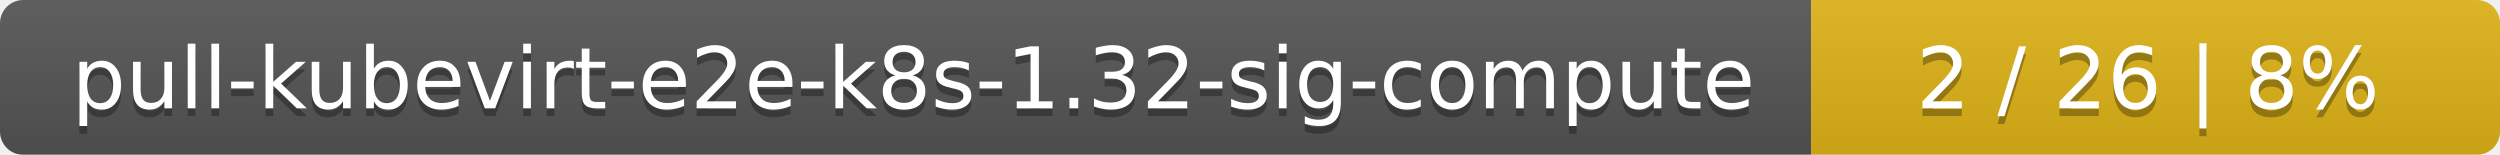
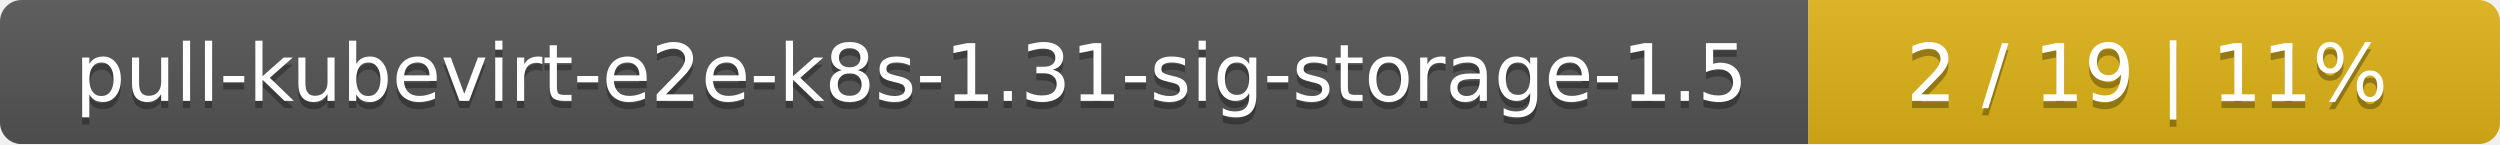
- <svg xmlns="http://www.w3.org/2000/svg" width="323" height="20">
+ <svg xmlns="http://www.w3.org/2000/svg" width="347" height="20">
  <linearGradient id="smooth" x2="0" y2="100%">
    <stop offset="0" stop-color="#bbb" stop-opacity=".1" />
    <stop offset="1" stop-opacity=".1" />
  </linearGradient>
  <mask id="round">
-     <rect width="323" height="20" rx="3" fill="#fff" />
+     <rect width="347" height="20" rx="3" fill="#fff" />
  </mask>
  <g mask="url(#round)">
-     <rect width="234" height="20" fill="#555" />
-     <rect x="234" width="89" height="20" fill="#dfb317" />
-     <rect width="323" height="20" fill="url(#smooth)" />
+     <rect width="251" height="20" fill="#555" />
+     <rect x="251" width="96" height="20" fill="#dfb317" />
+     <rect width="347" height="20" fill="url(#smooth)" />
  </g>
  <g fill="#fff" text-anchor="middle" font-family="DejaVu Sans,Verdana,Geneva,sans-serif" font-size="11">
-     <text x="118" y="15" fill="#010101" fill-opacity=".3">pull-kubevirt-e2e-k8s-1.32-sig-compute</text>
-     <text x="118" y="14">pull-kubevirt-e2e-k8s-1.32-sig-compute</text>
-     <text x="277.5" y="15" fill="#010101" fill-opacity=".3">2 / 26    |    8%</text>
-     <text x="277.5" y="14">2 / 26    |    8%</text>
+     <text x="126.5" y="15" fill="#010101" fill-opacity=".3">pull-kubevirt-e2e-k8s-1.31-sig-storage-1.5</text>
+     <text x="126.5" y="14">pull-kubevirt-e2e-k8s-1.31-sig-storage-1.5</text>
+     <text x="298" y="15" fill="#010101" fill-opacity=".3">2 / 19    |    11%</text>
+     <text x="298" y="14">2 / 19    |    11%</text>
  </g>
</svg>
